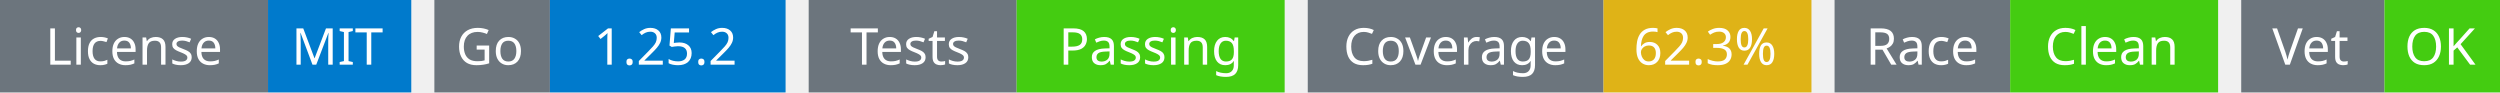
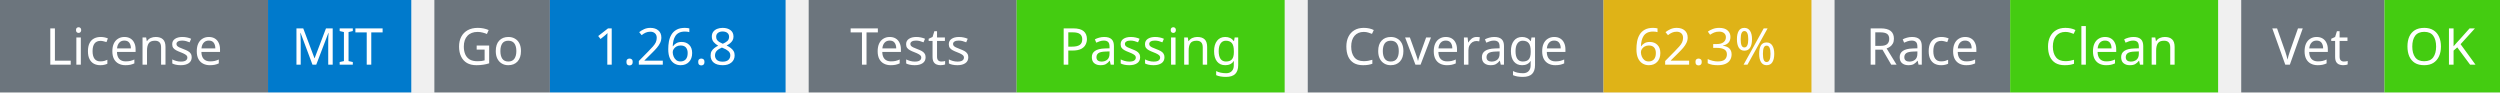
<svg xmlns="http://www.w3.org/2000/svg" width="541" height="20" viewBox="0 0 541 20">
  <g transform="translate(0, 0)">
    <rect x="0" y="0" width="58" height="20" fill="#6c757d" />
    <rect x="58" y="0" width="31" height="20" fill="#007acc" />
    <text x="29" y="14" text-anchor="middle" font-family="sans-serif" font-size="11" fill="white">License</text>
    <text x="73" y="14" text-anchor="middle" font-family="sans-serif" font-size="11" fill="white">MIT</text>
  </g>
  <g transform="translate(94, 0)">
    <rect x="0" y="0" width="25" height="20" fill="#6c757d" />
    <rect x="25" y="0" width="51" height="20" fill="#007acc" />
    <text x="12" y="14" text-anchor="middle" font-family="sans-serif" font-size="11" fill="white">Go</text>
-     <text x="50" y="14" text-anchor="middle" font-family="sans-serif" font-size="11" fill="white">1.25.2</text>
+     <text x="50" y="14" text-anchor="middle" font-family="sans-serif" font-size="11" fill="white">1.26.8</text>
  </g>
  <g transform="translate(175, 0)">
    <rect x="0" y="0" width="45" height="20" fill="#6c757d" />
    <rect x="45" y="0" width="58" height="20" fill="#4c1" />
    <text x="22" y="14" text-anchor="middle" font-family="sans-serif" font-size="11" fill="white">Tests</text>
    <text x="74" y="14" text-anchor="middle" font-family="sans-serif" font-size="11" fill="white">Passing</text>
  </g>
  <g transform="translate(283, 0)">
    <rect x="0" y="0" width="64" height="20" fill="#6c757d" />
    <rect x="64" y="0" width="45" height="20" fill="#dfb317" />
    <text x="32" y="14" text-anchor="middle" font-family="sans-serif" font-size="11" fill="white">Coverage</text>
    <text x="86" y="14" text-anchor="middle" font-family="sans-serif" font-size="11" fill="white">62.3%</text>
  </g>
  <g transform="translate(397, 0)">
    <rect x="0" y="0" width="38" height="20" fill="#6c757d" />
    <rect x="38" y="0" width="45" height="20" fill="#4c1" />
    <text x="19" y="14" text-anchor="middle" font-family="sans-serif" font-size="11" fill="white">Race</text>
    <text x="60" y="14" text-anchor="middle" font-family="sans-serif" font-size="11" fill="white">Clean</text>
  </g>
  <g transform="translate(485, 0)">
    <rect x="0" y="0" width="31" height="20" fill="#6c757d" />
    <rect x="31" y="0" width="25" height="20" fill="#4c1" />
    <text x="15" y="14" text-anchor="middle" font-family="sans-serif" font-size="11" fill="white">Vet</text>
    <text x="43" y="14" text-anchor="middle" font-family="sans-serif" font-size="11" fill="white">OK</text>
  </g>
</svg>
